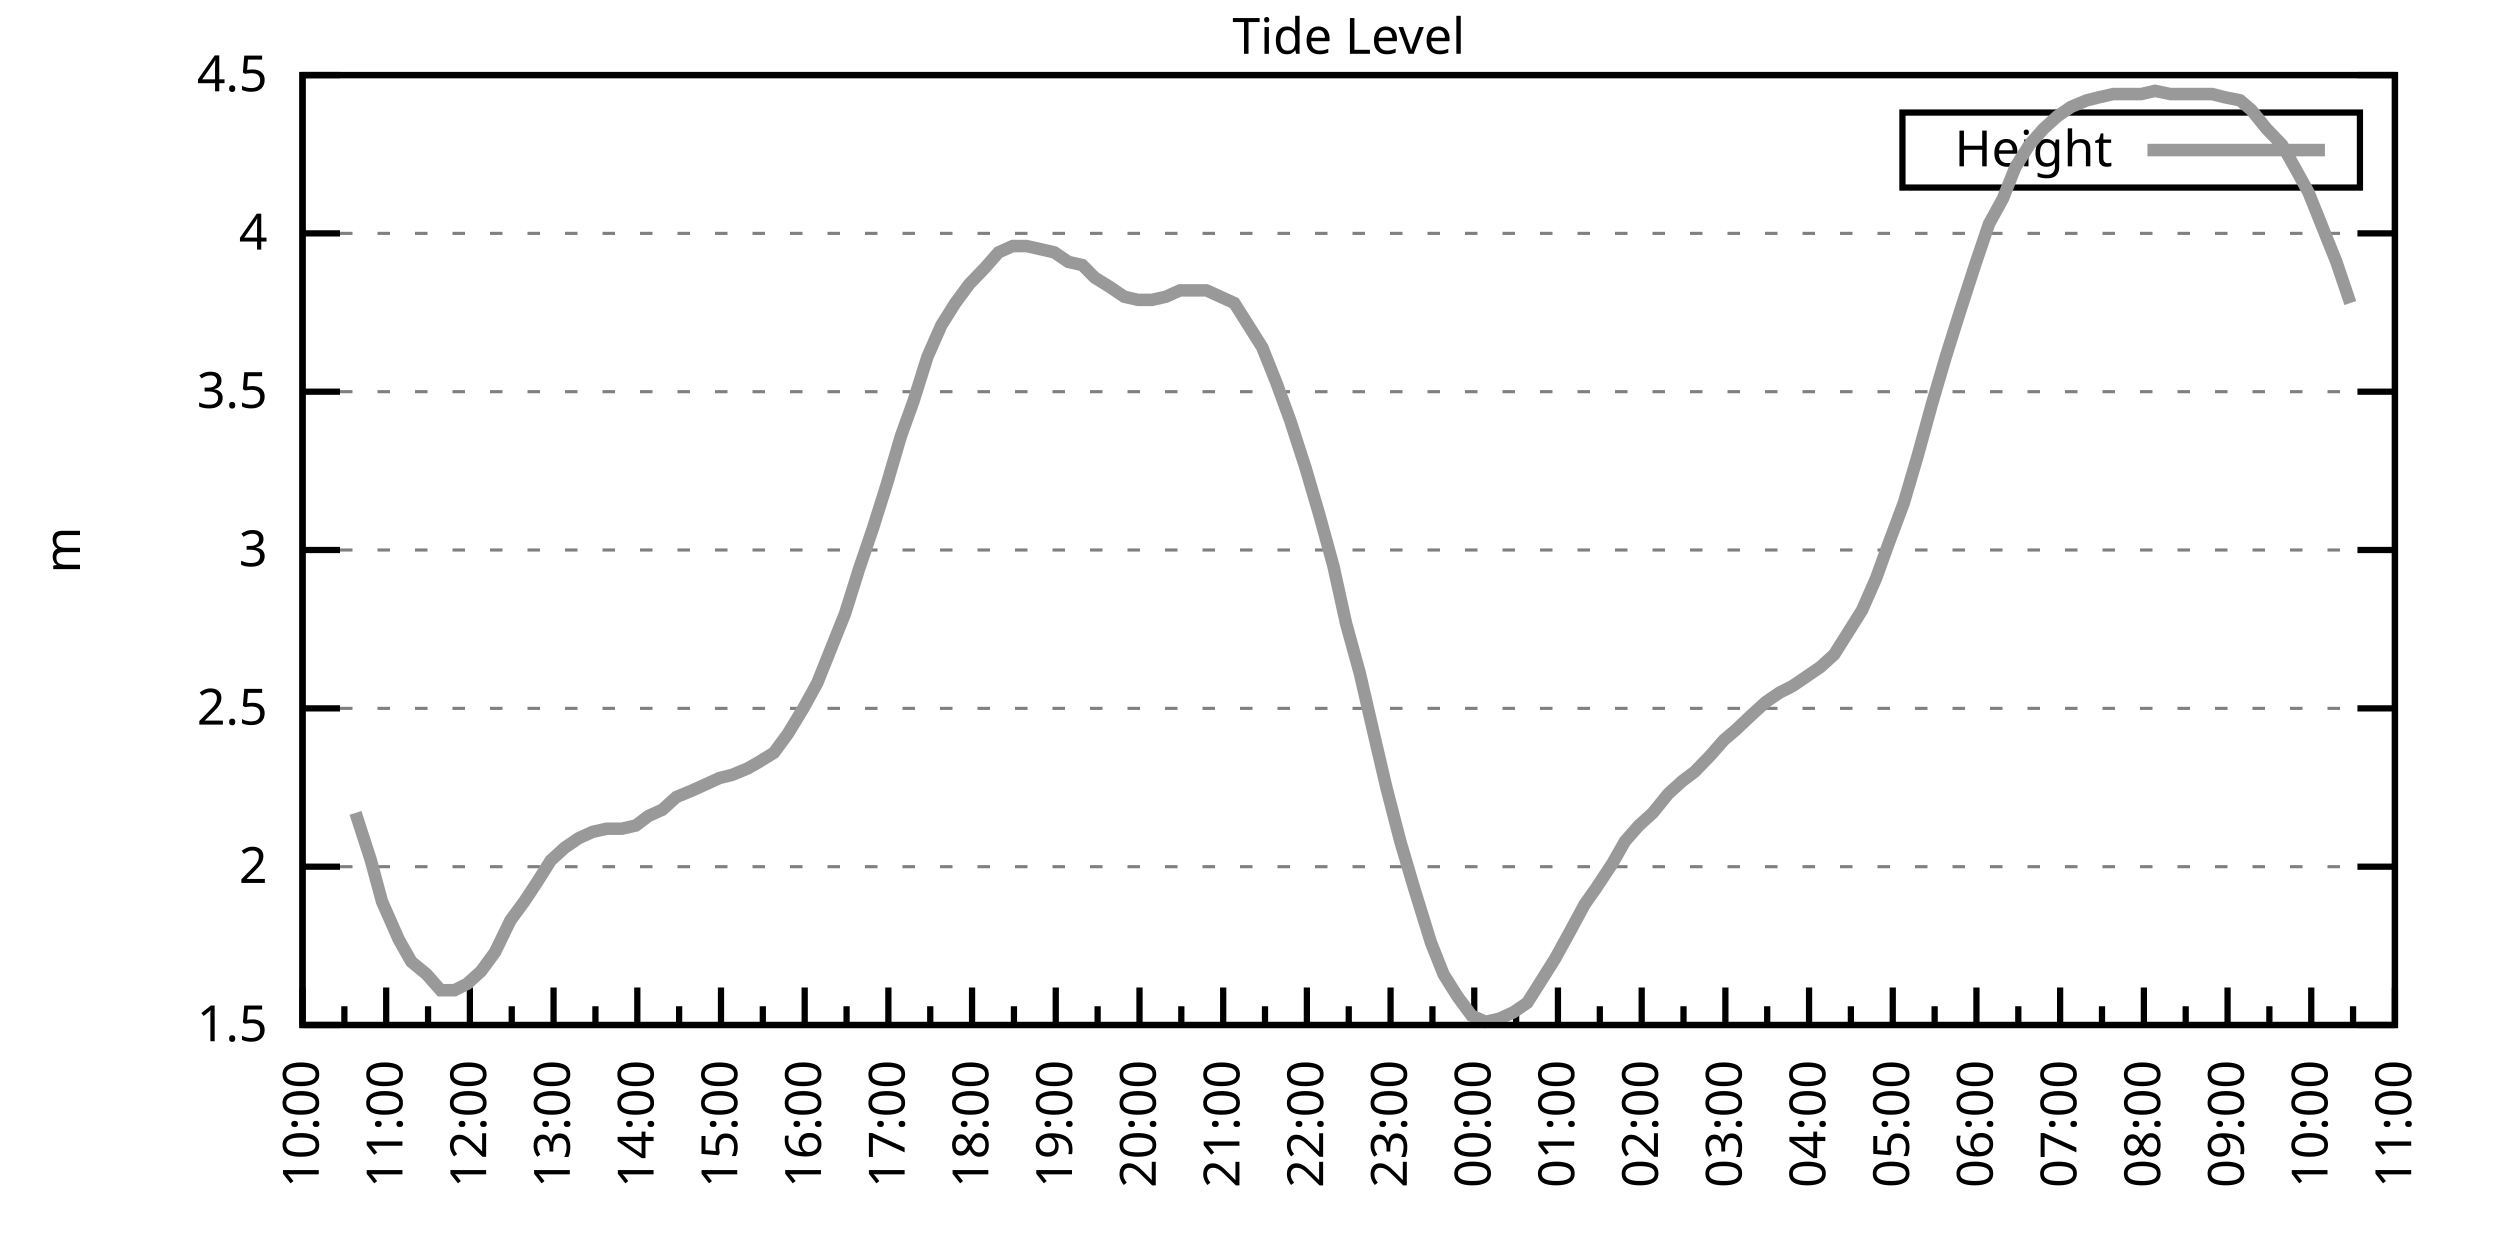
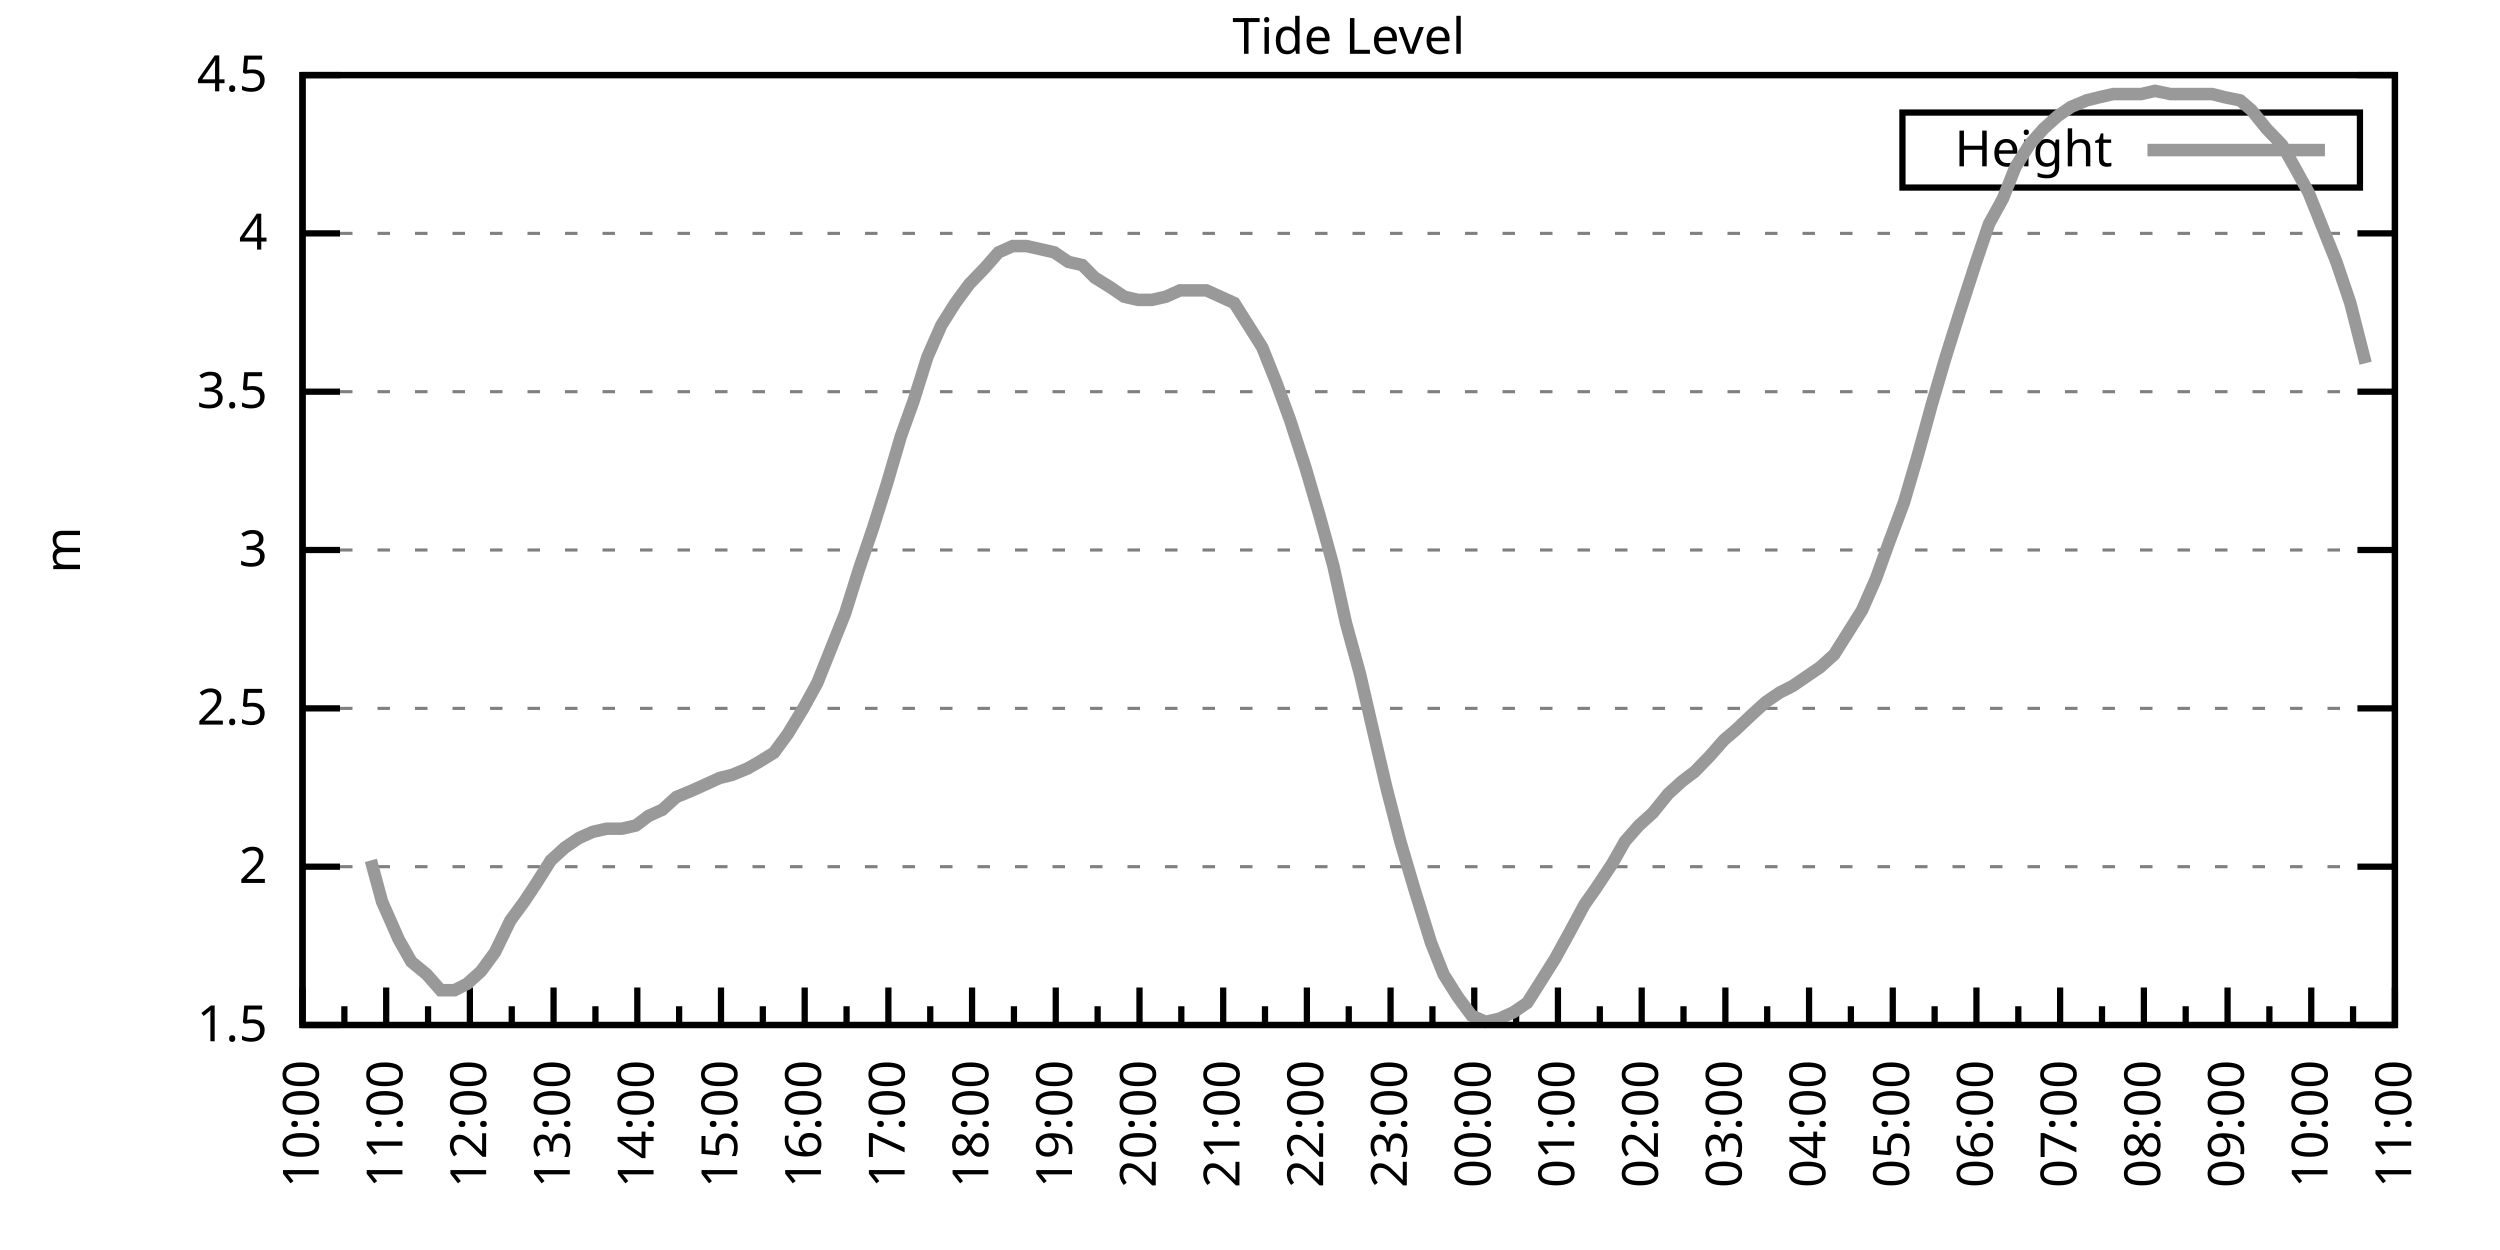
<svg xmlns="http://www.w3.org/2000/svg" xmlns:xlink="http://www.w3.org/1999/xlink" width="400" height="200" viewBox="0 0 400 200">
  <g id="gnuplot_canvas">
    <rect x="0" y="0" width="400" height="200" fill="none" />
    <defs>
      <circle id="gpDot" r="0.5" stroke-width="0.5" stroke="currentColor" />
      <path id="gpPt0" stroke-width="0.333" stroke="currentColor" d="M-1,0 h2 M0,-1 v2" />
      <path id="gpPt1" stroke-width="0.333" stroke="currentColor" d="M-1,-1 L1,1 M1,-1 L-1,1" />
      <path id="gpPt2" stroke-width="0.333" stroke="currentColor" d="M-1,0 L1,0 M0,-1 L0,1 M-1,-1 L1,1 M-1,1 L1,-1" />
      <rect id="gpPt3" stroke-width="0.333" stroke="currentColor" x="-1" y="-1" width="2" height="2" />
      <rect id="gpPt4" stroke-width="0.333" stroke="currentColor" fill="currentColor" x="-1" y="-1" width="2" height="2" />
      <circle id="gpPt5" stroke-width="0.333" stroke="currentColor" cx="0" cy="0" r="1" />
      <use xlink:href="#gpPt5" id="gpPt6" fill="currentColor" stroke="none" />
      <path id="gpPt7" stroke-width="0.333" stroke="currentColor" d="M0,-1.33 L-1.33,0.67 L1.33,0.67 z" />
      <use xlink:href="#gpPt7" id="gpPt8" fill="currentColor" stroke="none" />
      <use xlink:href="#gpPt7" id="gpPt9" stroke="currentColor" transform="rotate(180)" />
      <use xlink:href="#gpPt9" id="gpPt10" fill="currentColor" stroke="none" />
      <use xlink:href="#gpPt3" id="gpPt11" stroke="currentColor" transform="rotate(45)" />
      <use xlink:href="#gpPt11" id="gpPt12" fill="currentColor" stroke="none" />
      <path id="gpPt13" stroke-width="0.333" stroke="currentColor" d="M0,1.330 L1.265,0.411 L0.782,-1.067 L-0.782,-1.076 L-1.265,0.411 z" />
      <use xlink:href="#gpPt13" id="gpPt14" fill="currentColor" stroke="none" />
      <filter id="textbox" filterUnits="objectBoundingBox" x="0" y="0" height="1" width="1">
        <feFlood flood-color="white" flood-opacity="1" result="bgnd" />
        <feComposite in="SourceGraphic" in2="bgnd" operator="atop" />
      </filter>
      <filter id="greybox" filterUnits="objectBoundingBox" x="0" y="0" height="1" width="1">
        <feFlood flood-color="lightgrey" flood-opacity="1" result="grey" />
        <feComposite in="SourceGraphic" in2="grey" operator="atop" />
      </filter>
    </defs>
    <g fill="none" color="white" stroke="currentColor" stroke-width="1.00" stroke-linecap="butt" stroke-linejoin="miter">
</g>
    <g fill="none" color="black" stroke="currentColor" stroke-width="1.00" stroke-linecap="butt" stroke-linejoin="miter">
      <g stroke="none" shape-rendering="crispEdges">
        <polygon fill="rgb(255, 255, 255)" points="48.40,164.00 383.18,164.00 383.18,12.02 48.40,12.02 " />
      </g>
    </g>
    <g fill="none" color="black" stroke="currentColor" stroke-width="1.00" stroke-linecap="butt" stroke-linejoin="miter">
</g>
    <g fill="none" color="black" stroke="black" stroke-width="0.50" stroke-linecap="butt" stroke-linejoin="miter">
</g>
    <g fill="none" color="gray" stroke="currentColor" stroke-width="0.50" stroke-linecap="butt" stroke-linejoin="miter">
      <path stroke="gray" stroke-dasharray="2,4" class="gridline" d="M48.40,164.00 L383.19,164.00  " />
    </g>
    <g fill="none" color="gray" stroke="gray" stroke-width="1.00" stroke-linecap="butt" stroke-linejoin="miter">
</g>
    <g fill="none" color="black" stroke="currentColor" stroke-width="1.00" stroke-linecap="butt" stroke-linejoin="miter">
      <path stroke="black" d="M48.40,164.00 L54.40,164.00 M383.19,164.00 L377.19,164.00  " />
      <g transform="translate(42.80,166.60)" stroke="none" fill="black" font-family="Sans" font-size="8.00" text-anchor="end">
        <text>
          <tspan font-family="Sans"> 1.5</tspan>
        </text>
      </g>
    </g>
    <g fill="none" color="black" stroke="currentColor" stroke-width="1.00" stroke-linecap="butt" stroke-linejoin="miter">
</g>
    <g fill="none" color="black" stroke="black" stroke-width="0.50" stroke-linecap="butt" stroke-linejoin="miter">
</g>
    <g fill="none" color="gray" stroke="currentColor" stroke-width="0.50" stroke-linecap="butt" stroke-linejoin="miter">
      <path stroke="gray" stroke-dasharray="2,4" class="gridline" d="M48.40,138.67 L383.19,138.67  " />
    </g>
    <g fill="none" color="gray" stroke="gray" stroke-width="1.00" stroke-linecap="butt" stroke-linejoin="miter">
</g>
    <g fill="none" color="black" stroke="currentColor" stroke-width="1.00" stroke-linecap="butt" stroke-linejoin="miter">
      <path stroke="black" d="M48.40,138.67 L54.40,138.67 M383.19,138.67 L377.19,138.67  " />
      <g transform="translate(42.80,141.27)" stroke="none" fill="black" font-family="Sans" font-size="8.00" text-anchor="end">
        <text>
          <tspan font-family="Sans"> 2</tspan>
        </text>
      </g>
    </g>
    <g fill="none" color="black" stroke="currentColor" stroke-width="1.00" stroke-linecap="butt" stroke-linejoin="miter">
</g>
    <g fill="none" color="black" stroke="black" stroke-width="0.50" stroke-linecap="butt" stroke-linejoin="miter">
</g>
    <g fill="none" color="gray" stroke="currentColor" stroke-width="0.50" stroke-linecap="butt" stroke-linejoin="miter">
      <path stroke="gray" stroke-dasharray="2,4" class="gridline" d="M48.40,113.34 L383.19,113.34  " />
    </g>
    <g fill="none" color="gray" stroke="gray" stroke-width="1.00" stroke-linecap="butt" stroke-linejoin="miter">
</g>
    <g fill="none" color="black" stroke="currentColor" stroke-width="1.00" stroke-linecap="butt" stroke-linejoin="miter">
      <path stroke="black" d="M48.40,113.34 L54.40,113.34 M383.19,113.34 L377.19,113.34  " />
      <g transform="translate(42.80,115.94)" stroke="none" fill="black" font-family="Sans" font-size="8.00" text-anchor="end">
        <text>
          <tspan font-family="Sans"> 2.5</tspan>
        </text>
      </g>
    </g>
    <g fill="none" color="black" stroke="currentColor" stroke-width="1.00" stroke-linecap="butt" stroke-linejoin="miter">
</g>
    <g fill="none" color="black" stroke="black" stroke-width="0.50" stroke-linecap="butt" stroke-linejoin="miter">
</g>
    <g fill="none" color="gray" stroke="currentColor" stroke-width="0.50" stroke-linecap="butt" stroke-linejoin="miter">
      <path stroke="gray" stroke-dasharray="2,4" class="gridline" d="M48.40,88.00 L383.19,88.00  " />
    </g>
    <g fill="none" color="gray" stroke="gray" stroke-width="1.00" stroke-linecap="butt" stroke-linejoin="miter">
</g>
    <g fill="none" color="black" stroke="currentColor" stroke-width="1.00" stroke-linecap="butt" stroke-linejoin="miter">
      <path stroke="black" d="M48.40,88.00 L54.40,88.00 M383.19,88.00 L377.19,88.00  " />
      <g transform="translate(42.80,90.60)" stroke="none" fill="black" font-family="Sans" font-size="8.00" text-anchor="end">
        <text>
          <tspan font-family="Sans"> 3</tspan>
        </text>
      </g>
    </g>
    <g fill="none" color="black" stroke="currentColor" stroke-width="1.00" stroke-linecap="butt" stroke-linejoin="miter">
</g>
    <g fill="none" color="black" stroke="black" stroke-width="0.50" stroke-linecap="butt" stroke-linejoin="miter">
</g>
    <g fill="none" color="gray" stroke="currentColor" stroke-width="0.50" stroke-linecap="butt" stroke-linejoin="miter">
      <path stroke="gray" stroke-dasharray="2,4" class="gridline" d="M48.40,62.67 L383.19,62.67  " />
    </g>
    <g fill="none" color="gray" stroke="gray" stroke-width="1.00" stroke-linecap="butt" stroke-linejoin="miter">
</g>
    <g fill="none" color="black" stroke="currentColor" stroke-width="1.00" stroke-linecap="butt" stroke-linejoin="miter">
      <path stroke="black" d="M48.40,62.67 L54.40,62.67 M383.19,62.67 L377.19,62.67  " />
      <g transform="translate(42.80,65.27)" stroke="none" fill="black" font-family="Sans" font-size="8.00" text-anchor="end">
        <text>
          <tspan font-family="Sans"> 3.5</tspan>
        </text>
      </g>
    </g>
    <g fill="none" color="black" stroke="currentColor" stroke-width="1.00" stroke-linecap="butt" stroke-linejoin="miter">
</g>
    <g fill="none" color="black" stroke="black" stroke-width="0.50" stroke-linecap="butt" stroke-linejoin="miter">
</g>
    <g fill="none" color="gray" stroke="currentColor" stroke-width="0.50" stroke-linecap="butt" stroke-linejoin="miter">
      <path stroke="gray" stroke-dasharray="2,4" class="gridline" d="M48.40,37.34 L383.19,37.34  " />
    </g>
    <g fill="none" color="gray" stroke="gray" stroke-width="1.00" stroke-linecap="butt" stroke-linejoin="miter">
</g>
    <g fill="none" color="black" stroke="currentColor" stroke-width="1.00" stroke-linecap="butt" stroke-linejoin="miter">
      <path stroke="black" d="M48.40,37.34 L54.40,37.34 M383.19,37.34 L377.19,37.34  " />
      <g transform="translate(42.80,39.94)" stroke="none" fill="black" font-family="Sans" font-size="8.00" text-anchor="end">
        <text>
          <tspan font-family="Sans"> 4</tspan>
        </text>
      </g>
    </g>
    <g fill="none" color="black" stroke="currentColor" stroke-width="1.00" stroke-linecap="butt" stroke-linejoin="miter">
</g>
    <g fill="none" color="black" stroke="black" stroke-width="0.50" stroke-linecap="butt" stroke-linejoin="miter">
</g>
    <g fill="none" color="gray" stroke="currentColor" stroke-width="0.50" stroke-linecap="butt" stroke-linejoin="miter">
      <path stroke="gray" stroke-dasharray="2,4" class="gridline" d="M48.40,12.01 L383.19,12.01  " />
    </g>
    <g fill="none" color="gray" stroke="gray" stroke-width="1.00" stroke-linecap="butt" stroke-linejoin="miter">
</g>
    <g fill="none" color="black" stroke="currentColor" stroke-width="1.00" stroke-linecap="butt" stroke-linejoin="miter">
      <path stroke="black" d="M48.40,12.01 L54.40,12.01 M383.19,12.01 L377.19,12.01  " />
      <g transform="translate(42.80,14.61)" stroke="none" fill="black" font-family="Sans" font-size="8.00" text-anchor="end">
        <text>
          <tspan font-family="Sans"> 4.5</tspan>
        </text>
      </g>
    </g>
    <g fill="none" color="black" stroke="currentColor" stroke-width="1.00" stroke-linecap="butt" stroke-linejoin="miter">
      <path stroke="black" d="M48.40,164.00 L48.40,158.00  " />
      <g transform="translate(51.00,169.60) rotate(270)" stroke="none" fill="black" font-family="Sans" font-size="8.00" text-anchor="end">
        <text>
          <tspan font-family="Sans">10:00</tspan>
        </text>
      </g>
    </g>
    <g fill="none" color="black" stroke="currentColor" stroke-width="1.00" stroke-linecap="butt" stroke-linejoin="miter">
      <path stroke="black" d="M55.10,164.00 L55.10,161.00 M61.79,164.00 L61.79,158.00  " />
      <g transform="translate(64.39,169.60) rotate(270)" stroke="none" fill="black" font-family="Sans" font-size="8.00" text-anchor="end">
        <text>
          <tspan font-family="Sans">11:00</tspan>
        </text>
      </g>
    </g>
    <g fill="none" color="black" stroke="currentColor" stroke-width="1.00" stroke-linecap="butt" stroke-linejoin="miter">
      <path stroke="black" d="M68.49,164.00 L68.49,161.00 M75.18,164.00 L75.18,158.00  " />
      <g transform="translate(77.78,169.60) rotate(270)" stroke="none" fill="black" font-family="Sans" font-size="8.00" text-anchor="end">
        <text>
          <tspan font-family="Sans">12:00</tspan>
        </text>
      </g>
    </g>
    <g fill="none" color="black" stroke="currentColor" stroke-width="1.00" stroke-linecap="butt" stroke-linejoin="miter">
      <path stroke="black" d="M81.88,164.00 L81.88,161.00 M88.57,164.00 L88.57,158.00  " />
      <g transform="translate(91.17,169.60) rotate(270)" stroke="none" fill="black" font-family="Sans" font-size="8.00" text-anchor="end">
        <text>
          <tspan font-family="Sans">13:00</tspan>
        </text>
      </g>
    </g>
    <g fill="none" color="black" stroke="currentColor" stroke-width="1.00" stroke-linecap="butt" stroke-linejoin="miter">
      <path stroke="black" d="M95.27,164.00 L95.27,161.00 M101.97,164.00 L101.97,158.00  " />
      <g transform="translate(104.57,169.60) rotate(270)" stroke="none" fill="black" font-family="Sans" font-size="8.00" text-anchor="end">
        <text>
          <tspan font-family="Sans">14:00</tspan>
        </text>
      </g>
    </g>
    <g fill="none" color="black" stroke="currentColor" stroke-width="1.00" stroke-linecap="butt" stroke-linejoin="miter">
      <path stroke="black" d="M108.66,164.00 L108.66,161.00 M115.36,164.00 L115.36,158.00  " />
      <g transform="translate(117.96,169.60) rotate(270)" stroke="none" fill="black" font-family="Sans" font-size="8.00" text-anchor="end">
        <text>
          <tspan font-family="Sans">15:00</tspan>
        </text>
      </g>
    </g>
    <g fill="none" color="black" stroke="currentColor" stroke-width="1.00" stroke-linecap="butt" stroke-linejoin="miter">
      <path stroke="black" d="M122.05,164.00 L122.05,161.00 M128.75,164.00 L128.75,158.00  " />
      <g transform="translate(131.35,169.60) rotate(270)" stroke="none" fill="black" font-family="Sans" font-size="8.00" text-anchor="end">
        <text>
          <tspan font-family="Sans">16:00</tspan>
        </text>
      </g>
    </g>
    <g fill="none" color="black" stroke="currentColor" stroke-width="1.00" stroke-linecap="butt" stroke-linejoin="miter">
      <path stroke="black" d="M135.45,164.00 L135.45,161.00 M142.14,164.00 L142.14,158.00  " />
      <g transform="translate(144.74,169.60) rotate(270)" stroke="none" fill="black" font-family="Sans" font-size="8.00" text-anchor="end">
        <text>
          <tspan font-family="Sans">17:00</tspan>
        </text>
      </g>
    </g>
    <g fill="none" color="black" stroke="currentColor" stroke-width="1.00" stroke-linecap="butt" stroke-linejoin="miter">
      <path stroke="black" d="M148.84,164.00 L148.84,161.00 M155.53,164.00 L155.53,158.00  " />
      <g transform="translate(158.13,169.60) rotate(270)" stroke="none" fill="black" font-family="Sans" font-size="8.00" text-anchor="end">
        <text>
          <tspan font-family="Sans">18:00</tspan>
        </text>
      </g>
    </g>
    <g fill="none" color="black" stroke="currentColor" stroke-width="1.00" stroke-linecap="butt" stroke-linejoin="miter">
      <path stroke="black" d="M162.23,164.00 L162.23,161.00 M168.92,164.00 L168.92,158.00  " />
      <g transform="translate(171.52,169.60) rotate(270)" stroke="none" fill="black" font-family="Sans" font-size="8.00" text-anchor="end">
        <text>
          <tspan font-family="Sans">19:00</tspan>
        </text>
      </g>
    </g>
    <g fill="none" color="black" stroke="currentColor" stroke-width="1.00" stroke-linecap="butt" stroke-linejoin="miter">
      <path stroke="black" d="M175.62,164.00 L175.62,161.00 M182.32,164.00 L182.32,158.00  " />
      <g transform="translate(184.92,169.60) rotate(270)" stroke="none" fill="black" font-family="Sans" font-size="8.00" text-anchor="end">
        <text>
          <tspan font-family="Sans">20:00</tspan>
        </text>
      </g>
    </g>
    <g fill="none" color="black" stroke="currentColor" stroke-width="1.00" stroke-linecap="butt" stroke-linejoin="miter">
      <path stroke="black" d="M189.01,164.00 L189.01,161.00 M195.71,164.00 L195.71,158.00  " />
      <g transform="translate(198.31,169.60) rotate(270)" stroke="none" fill="black" font-family="Sans" font-size="8.00" text-anchor="end">
        <text>
          <tspan font-family="Sans">21:00</tspan>
        </text>
      </g>
    </g>
    <g fill="none" color="black" stroke="currentColor" stroke-width="1.00" stroke-linecap="butt" stroke-linejoin="miter">
      <path stroke="black" d="M202.40,164.00 L202.40,161.00 M209.10,164.00 L209.10,158.00  " />
      <g transform="translate(211.70,169.60) rotate(270)" stroke="none" fill="black" font-family="Sans" font-size="8.00" text-anchor="end">
        <text>
          <tspan font-family="Sans">22:00</tspan>
        </text>
      </g>
    </g>
    <g fill="none" color="black" stroke="currentColor" stroke-width="1.00" stroke-linecap="butt" stroke-linejoin="miter">
      <path stroke="black" d="M215.80,164.00 L215.80,161.00 M222.49,164.00 L222.49,158.00  " />
      <g transform="translate(225.09,169.60) rotate(270)" stroke="none" fill="black" font-family="Sans" font-size="8.00" text-anchor="end">
        <text>
          <tspan font-family="Sans">23:00</tspan>
        </text>
      </g>
    </g>
    <g fill="none" color="black" stroke="currentColor" stroke-width="1.00" stroke-linecap="butt" stroke-linejoin="miter">
      <path stroke="black" d="M229.19,164.00 L229.19,161.00 M235.88,164.00 L235.88,158.00  " />
      <g transform="translate(238.48,169.60) rotate(270)" stroke="none" fill="black" font-family="Sans" font-size="8.00" text-anchor="end">
        <text>
          <tspan font-family="Sans">00:00</tspan>
        </text>
      </g>
    </g>
    <g fill="none" color="black" stroke="currentColor" stroke-width="1.00" stroke-linecap="butt" stroke-linejoin="miter">
      <path stroke="black" d="M242.58,164.00 L242.58,161.00 M249.27,164.00 L249.27,158.00  " />
      <g transform="translate(251.87,169.60) rotate(270)" stroke="none" fill="black" font-family="Sans" font-size="8.00" text-anchor="end">
        <text>
          <tspan font-family="Sans">01:00</tspan>
        </text>
      </g>
    </g>
    <g fill="none" color="black" stroke="currentColor" stroke-width="1.00" stroke-linecap="butt" stroke-linejoin="miter">
      <path stroke="black" d="M255.97,164.00 L255.97,161.00 M262.67,164.00 L262.67,158.00  " />
      <g transform="translate(265.27,169.60) rotate(270)" stroke="none" fill="black" font-family="Sans" font-size="8.00" text-anchor="end">
        <text>
          <tspan font-family="Sans">02:00</tspan>
        </text>
      </g>
    </g>
    <g fill="none" color="black" stroke="currentColor" stroke-width="1.00" stroke-linecap="butt" stroke-linejoin="miter">
      <path stroke="black" d="M269.36,164.00 L269.36,161.00 M276.06,164.00 L276.06,158.00  " />
      <g transform="translate(278.66,169.60) rotate(270)" stroke="none" fill="black" font-family="Sans" font-size="8.00" text-anchor="end">
        <text>
          <tspan font-family="Sans">03:00</tspan>
        </text>
      </g>
    </g>
    <g fill="none" color="black" stroke="currentColor" stroke-width="1.00" stroke-linecap="butt" stroke-linejoin="miter">
      <path stroke="black" d="M282.75,164.00 L282.75,161.00 M289.45,164.00 L289.45,158.00  " />
      <g transform="translate(292.05,169.60) rotate(270)" stroke="none" fill="black" font-family="Sans" font-size="8.00" text-anchor="end">
        <text>
          <tspan font-family="Sans">04:00</tspan>
        </text>
      </g>
    </g>
    <g fill="none" color="black" stroke="currentColor" stroke-width="1.00" stroke-linecap="butt" stroke-linejoin="miter">
      <path stroke="black" d="M296.14,164.00 L296.14,161.00 M302.84,164.00 L302.84,158.00  " />
      <g transform="translate(305.44,169.60) rotate(270)" stroke="none" fill="black" font-family="Sans" font-size="8.00" text-anchor="end">
        <text>
          <tspan font-family="Sans">05:00</tspan>
        </text>
      </g>
    </g>
    <g fill="none" color="black" stroke="currentColor" stroke-width="1.00" stroke-linecap="butt" stroke-linejoin="miter">
      <path stroke="black" d="M309.54,164.00 L309.54,161.00 M316.23,164.00 L316.23,158.00  " />
      <g transform="translate(318.83,169.60) rotate(270)" stroke="none" fill="black" font-family="Sans" font-size="8.00" text-anchor="end">
        <text>
          <tspan font-family="Sans">06:00</tspan>
        </text>
      </g>
    </g>
    <g fill="none" color="black" stroke="currentColor" stroke-width="1.00" stroke-linecap="butt" stroke-linejoin="miter">
      <path stroke="black" d="M322.93,164.00 L322.93,161.00 M329.62,164.00 L329.62,158.00  " />
      <g transform="translate(332.22,169.60) rotate(270)" stroke="none" fill="black" font-family="Sans" font-size="8.00" text-anchor="end">
        <text>
          <tspan font-family="Sans">07:00</tspan>
        </text>
      </g>
    </g>
    <g fill="none" color="black" stroke="currentColor" stroke-width="1.00" stroke-linecap="butt" stroke-linejoin="miter">
      <path stroke="black" d="M336.32,164.00 L336.32,161.00 M343.02,164.00 L343.02,158.00  " />
      <g transform="translate(345.62,169.60) rotate(270)" stroke="none" fill="black" font-family="Sans" font-size="8.00" text-anchor="end">
        <text>
          <tspan font-family="Sans">08:00</tspan>
        </text>
      </g>
    </g>
    <g fill="none" color="black" stroke="currentColor" stroke-width="1.00" stroke-linecap="butt" stroke-linejoin="miter">
      <path stroke="black" d="M349.71,164.00 L349.71,161.00 M356.41,164.00 L356.41,158.00  " />
      <g transform="translate(359.01,169.60) rotate(270)" stroke="none" fill="black" font-family="Sans" font-size="8.00" text-anchor="end">
        <text>
          <tspan font-family="Sans">09:00</tspan>
        </text>
      </g>
    </g>
    <g fill="none" color="black" stroke="currentColor" stroke-width="1.00" stroke-linecap="butt" stroke-linejoin="miter">
      <path stroke="black" d="M363.10,164.00 L363.10,161.00 M369.80,164.00 L369.80,158.00  " />
      <g transform="translate(372.40,169.60) rotate(270)" stroke="none" fill="black" font-family="Sans" font-size="8.00" text-anchor="end">
        <text>
          <tspan font-family="Sans">10:00</tspan>
        </text>
      </g>
    </g>
    <g fill="none" color="black" stroke="currentColor" stroke-width="1.00" stroke-linecap="butt" stroke-linejoin="miter">
      <path stroke="black" d="M376.49,164.00 L376.49,161.00 M383.19,164.00 L383.19,158.00  " />
      <g transform="translate(385.79,169.60) rotate(270)" stroke="none" fill="black" font-family="Sans" font-size="8.00" text-anchor="end">
        <text>
          <tspan font-family="Sans">11:00</tspan>
        </text>
      </g>
    </g>
    <g fill="none" color="black" stroke="currentColor" stroke-width="1.00" stroke-linecap="butt" stroke-linejoin="miter">
</g>
    <g fill="none" color="black" stroke="currentColor" stroke-width="1.00" stroke-linecap="butt" stroke-linejoin="miter">
      <path stroke="black" d="M48.40,12.01 L48.40,164.00 L383.19,164.00 L383.19,12.01 L48.40,12.01 Z  " />
    </g>
    <g fill="none" color="black" stroke="currentColor" stroke-width="1.00" stroke-linecap="butt" stroke-linejoin="miter">
      <g transform="translate(12.80,88.01) rotate(270)" stroke="none" fill="black" font-family="Sans" font-size="8.00" text-anchor="middle">
        <text>
          <tspan font-family="Sans">m</tspan>
        </text>
      </g>
    </g>
    <g fill="none" color="black" stroke="currentColor" stroke-width="1.00" stroke-linecap="butt" stroke-linejoin="miter">
</g>
    <g fill="none" color="black" stroke="currentColor" stroke-width="1.00" stroke-linecap="butt" stroke-linejoin="miter">
      <path stroke="black" d="M304.39,30.01 L304.39,18.01 L377.59,18.01 L377.59,30.01 L304.39,30.01 Z  " />
    </g>
    <g id="Tide_level_plot_1">
      <g fill="none" color="white" stroke="black" stroke-width="2.00" stroke-linecap="butt" stroke-linejoin="miter">
</g>
      <g fill="none" color="black" stroke="currentColor" stroke-width="2.00" stroke-linecap="butt" stroke-linejoin="miter">
        <g transform="translate(337.99,26.61)" stroke="none" fill="black" font-family="Sans" font-size="8.00" text-anchor="end">
          <text>
            <tspan font-family="Sans">Height</tspan>
          </text>
        </g>
      </g>
      <g fill="none" color="black" stroke="currentColor" stroke-width="2.00" stroke-linecap="butt" stroke-linejoin="miter">
-         <path stroke="rgb(153, 153, 153)" d="M343.59,24.01 L371.99,24.01 M56.88,130.06 L59.34,137.66 L61.12,144.24 L63.80,150.32 L65.81,153.87 L68.26,155.89   L70.50,158.43 L72.73,158.43 L74.74,157.41 L76.97,155.39 L79.20,152.35 L81.66,147.28 L83.89,144.24 L85.90,141.20   L88.13,137.66 L90.36,135.63 L92.59,134.11 L94.82,133.10 L97.06,132.59 L99.51,132.59 L101.74,132.08 L103.75,130.56   L105.98,129.55 L108.22,127.52 L110.67,126.51 L112.90,125.50 L115.13,124.48 L117.14,123.98 L119.60,122.96 L121.38,121.95   L123.84,120.43 L126.07,117.39 L128.53,113.34 L130.76,109.28 L132.99,103.71 L135.22,98.14 L137.45,91.04 L139.69,84.46   L141.92,77.37 L144.15,69.77 L146.16,64.19 L148.39,57.10 L150.62,52.03 L152.85,48.49 L155.09,45.45 L157.54,42.91   L159.77,40.38 L162.01,39.37 L164.24,39.37 L166.47,39.87 L168.70,40.38 L170.93,41.90 L173.17,42.41 L175.17,44.43   L177.63,45.95 L179.86,47.47 L182.09,47.98 L184.32,47.98 L186.56,47.47 L188.79,46.46 L190.80,46.46 L193.03,46.46   L195.26,47.47 L197.49,48.49 L199.73,52.03 L201.96,55.58 L204.19,61.15 L206.42,67.23 L208.88,74.83 L211.11,82.43   L213.34,90.54 L215.35,99.66 L217.58,107.76 L220.04,118.40 L221.82,126.00 L224.05,134.62 L226.29,142.21 L228.96,150.83   L230.97,155.89 L233.20,159.44 L235.44,162.48 L237.67,163.49 L239.90,162.99 L242.13,161.97 L244.36,160.45 L246.60,156.91   L248.83,153.36 L251.06,149.31 L253.51,144.75 L255.30,142.21 L257.98,138.16 L259.99,134.62 L262.22,132.08 L264.45,130.06   L266.91,127.02 L269.14,124.99 L271.15,123.47 L273.60,120.94 L275.83,118.40 L277.62,116.88 L280.30,114.35 L282.53,112.32   L284.76,110.80 L286.77,109.79 L289.00,108.27 L291.23,106.75 L293.47,104.72 L295.70,101.18 L297.93,97.63 L300.16,92.56   L302.17,86.99 L304.63,80.41 L306.86,72.81 L309.09,64.70 L311.32,57.10 L313.55,50.01 L316.01,42.41 L318.24,35.82   L320.47,31.77 L322.48,26.70 L324.71,23.16 L326.95,20.62 L329.18,18.60 L331.41,17.08 L333.86,16.06 L335.87,15.56   L338.10,15.05 L340.34,15.05 L342.57,15.05 L344.80,14.54 L347.26,15.05 L349.26,15.05 L351.72,15.05 L353.95,15.05   L355.96,15.56 L358.42,16.06 L360.20,17.58 L362.66,20.62 L365.11,23.16 L367.12,26.70 L369.35,30.76 L373.82,41.90   L376.05,48.49  " />
+         <path stroke="rgb(153, 153, 153)" d="M343.59,24.01 L371.99,24.01 M59.34,137.66 L61.12,144.24 L63.80,150.32 L65.81,153.87 L68.26,155.89 L70.50,158.43   L72.73,158.43 L74.74,157.41 L76.97,155.39 L79.20,152.35 L81.66,147.28 L83.89,144.24 L85.90,141.20 L88.13,137.66   L90.36,135.63 L92.59,134.11 L94.82,133.10 L97.06,132.59 L99.51,132.59 L101.74,132.08 L103.75,130.56 L105.98,129.55   L108.22,127.52 L110.67,126.51 L112.90,125.50 L115.13,124.48 L117.14,123.98 L119.60,122.96 L121.38,121.95 L123.84,120.43   L126.07,117.39 L128.53,113.34 L130.76,109.28 L132.99,103.71 L135.22,98.14 L137.45,91.04 L139.69,84.46 L141.92,77.37   L144.15,69.77 L146.16,64.19 L148.39,57.10 L150.62,52.03 L152.85,48.49 L155.09,45.45 L157.54,42.91 L159.77,40.38   L162.01,39.37 L164.24,39.37 L166.47,39.87 L168.70,40.38 L170.93,41.90 L173.17,42.41 L175.17,44.43 L177.63,45.95   L179.86,47.47 L182.09,47.98 L184.32,47.98 L186.56,47.47 L188.79,46.46 L190.80,46.46 L193.03,46.46 L195.26,47.47   L197.49,48.49 L199.73,52.03 L201.96,55.58 L204.19,61.15 L206.42,67.23 L208.88,74.83 L211.11,82.43 L213.34,90.54   L215.35,99.66 L217.58,107.76 L220.04,118.40 L221.82,126.00 L224.05,134.62 L226.29,142.21 L228.96,150.83 L230.97,155.89   L233.20,159.44 L235.44,162.48 L237.67,163.49 L239.90,162.99 L242.13,161.97 L244.36,160.45 L246.60,156.91 L248.83,153.36   L251.06,149.31 L253.51,144.75 L255.30,142.21 L257.98,138.16 L259.99,134.62 L262.22,132.08 L264.45,130.06 L266.91,127.02   L269.14,124.99 L271.15,123.47 L273.60,120.94 L275.83,118.40 L277.62,116.88 L280.30,114.35 L282.53,112.32 L284.76,110.80   L286.77,109.79 L289.00,108.27 L291.23,106.75 L293.47,104.72 L295.70,101.18 L297.93,97.63 L300.16,92.56 L302.17,86.99   L304.63,80.41 L306.86,72.81 L309.09,64.70 L311.32,57.10 L313.55,50.01 L316.01,42.41 L318.24,35.82 L320.47,31.77   L322.48,26.70 L324.71,23.16 L326.95,20.62 L329.18,18.60 L331.41,17.08 L333.86,16.06 L335.87,15.56 L338.10,15.05   L340.34,15.05 L342.57,15.05 L344.80,14.54 L347.26,15.05 L349.26,15.05 L351.72,15.05 L353.95,15.05 L355.96,15.56   L358.42,16.06 L360.20,17.58 L362.66,20.62 L365.11,23.16 L367.12,26.70 L369.35,30.76 L373.82,41.90 L376.05,48.49   L378.50,58.11  " />
      </g>
    </g>
    <g fill="none" color="black" stroke="currentColor" stroke-width="2.00" stroke-linecap="butt" stroke-linejoin="miter">
</g>
    <g fill="none" color="black" stroke="black" stroke-width="1.00" stroke-linecap="butt" stroke-linejoin="miter">
</g>
    <g fill="none" color="black" stroke="currentColor" stroke-width="1.00" stroke-linecap="butt" stroke-linejoin="miter">
      <path stroke="black" d="M48.40,12.01 L48.40,164.00 L383.19,164.00 L383.19,12.01 L48.40,12.01 Z  " />
    </g>
    <g fill="none" color="black" stroke="currentColor" stroke-width="1.00" stroke-linecap="butt" stroke-linejoin="miter">
      <g transform="translate(215.79,8.61)" stroke="none" fill="black" font-family="Sans" font-size="8.00" text-anchor="middle">
        <text>
          <tspan font-family="Sans">Tide Level</tspan>
        </text>
      </g>
    </g>
    <g fill="none" color="black" stroke="currentColor" stroke-width="1.00" stroke-linecap="butt" stroke-linejoin="miter">
</g>
  </g>
</svg>
